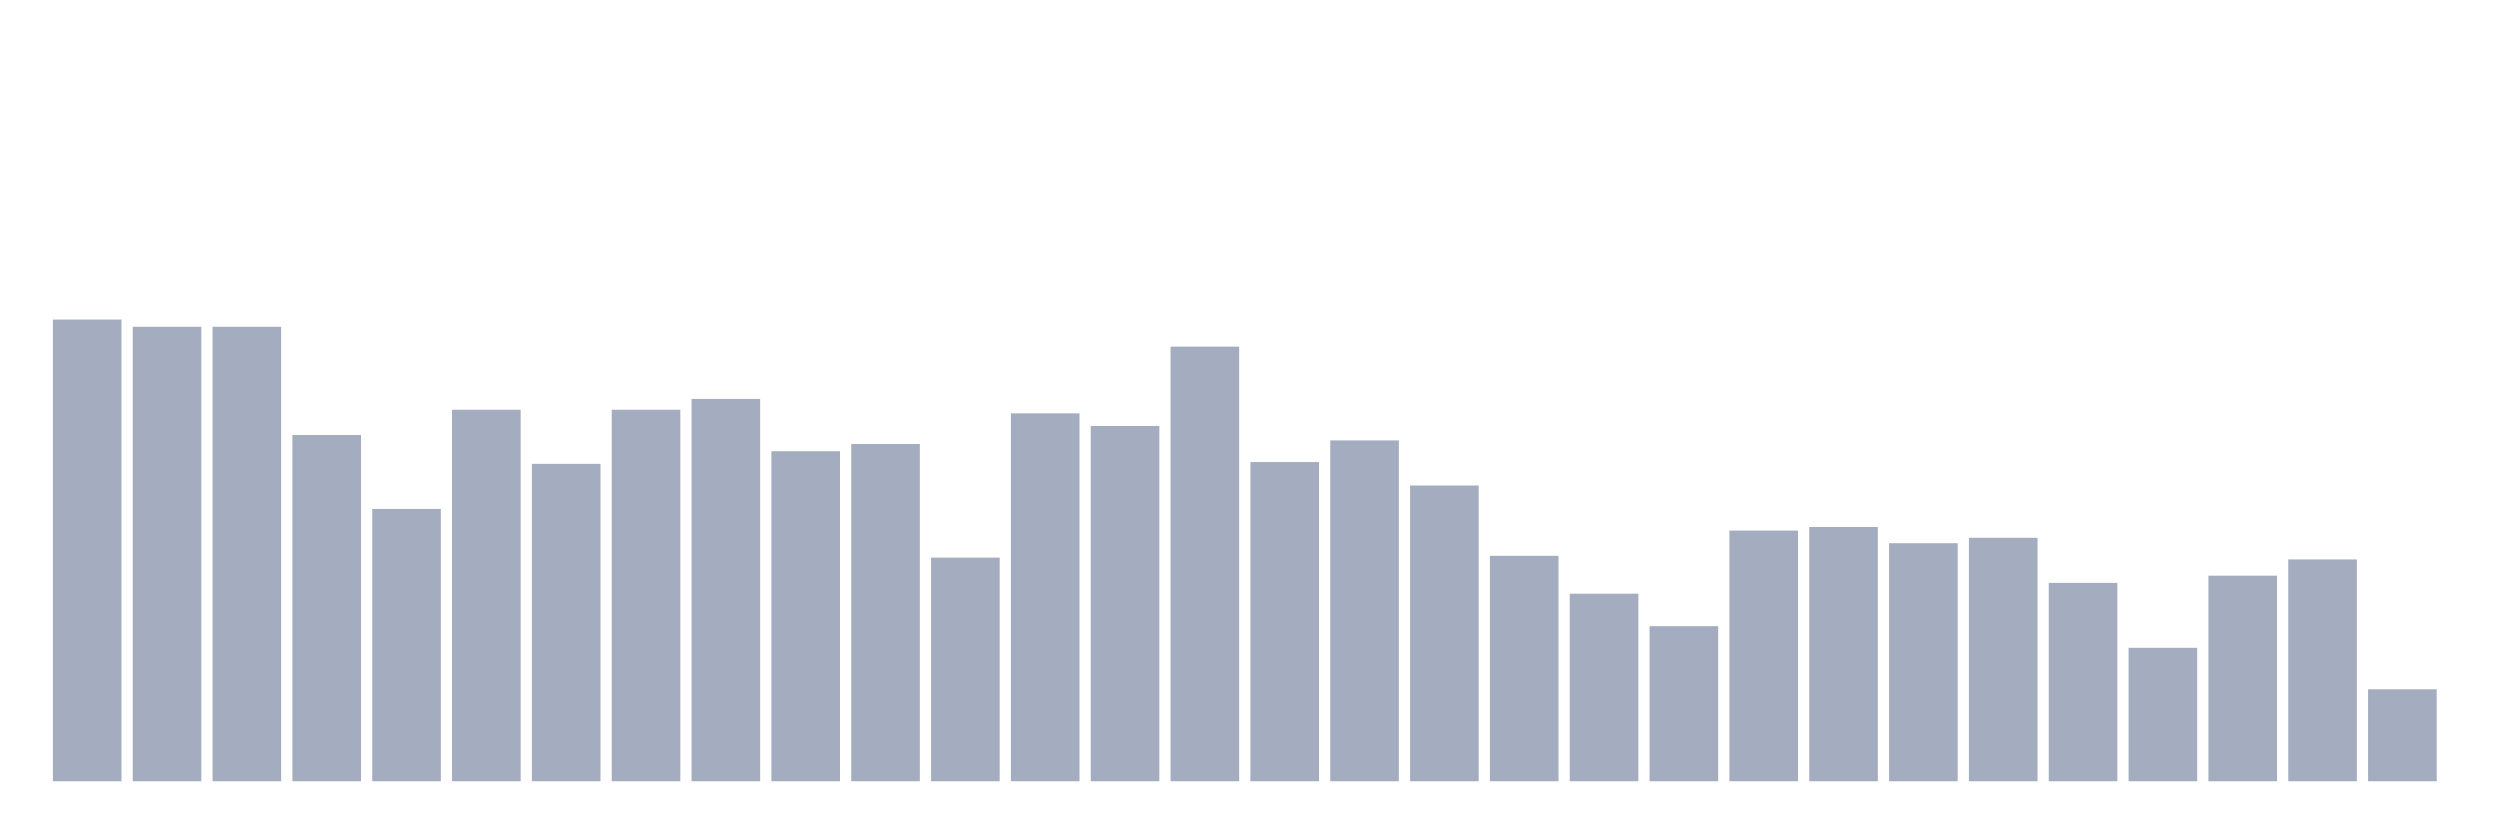
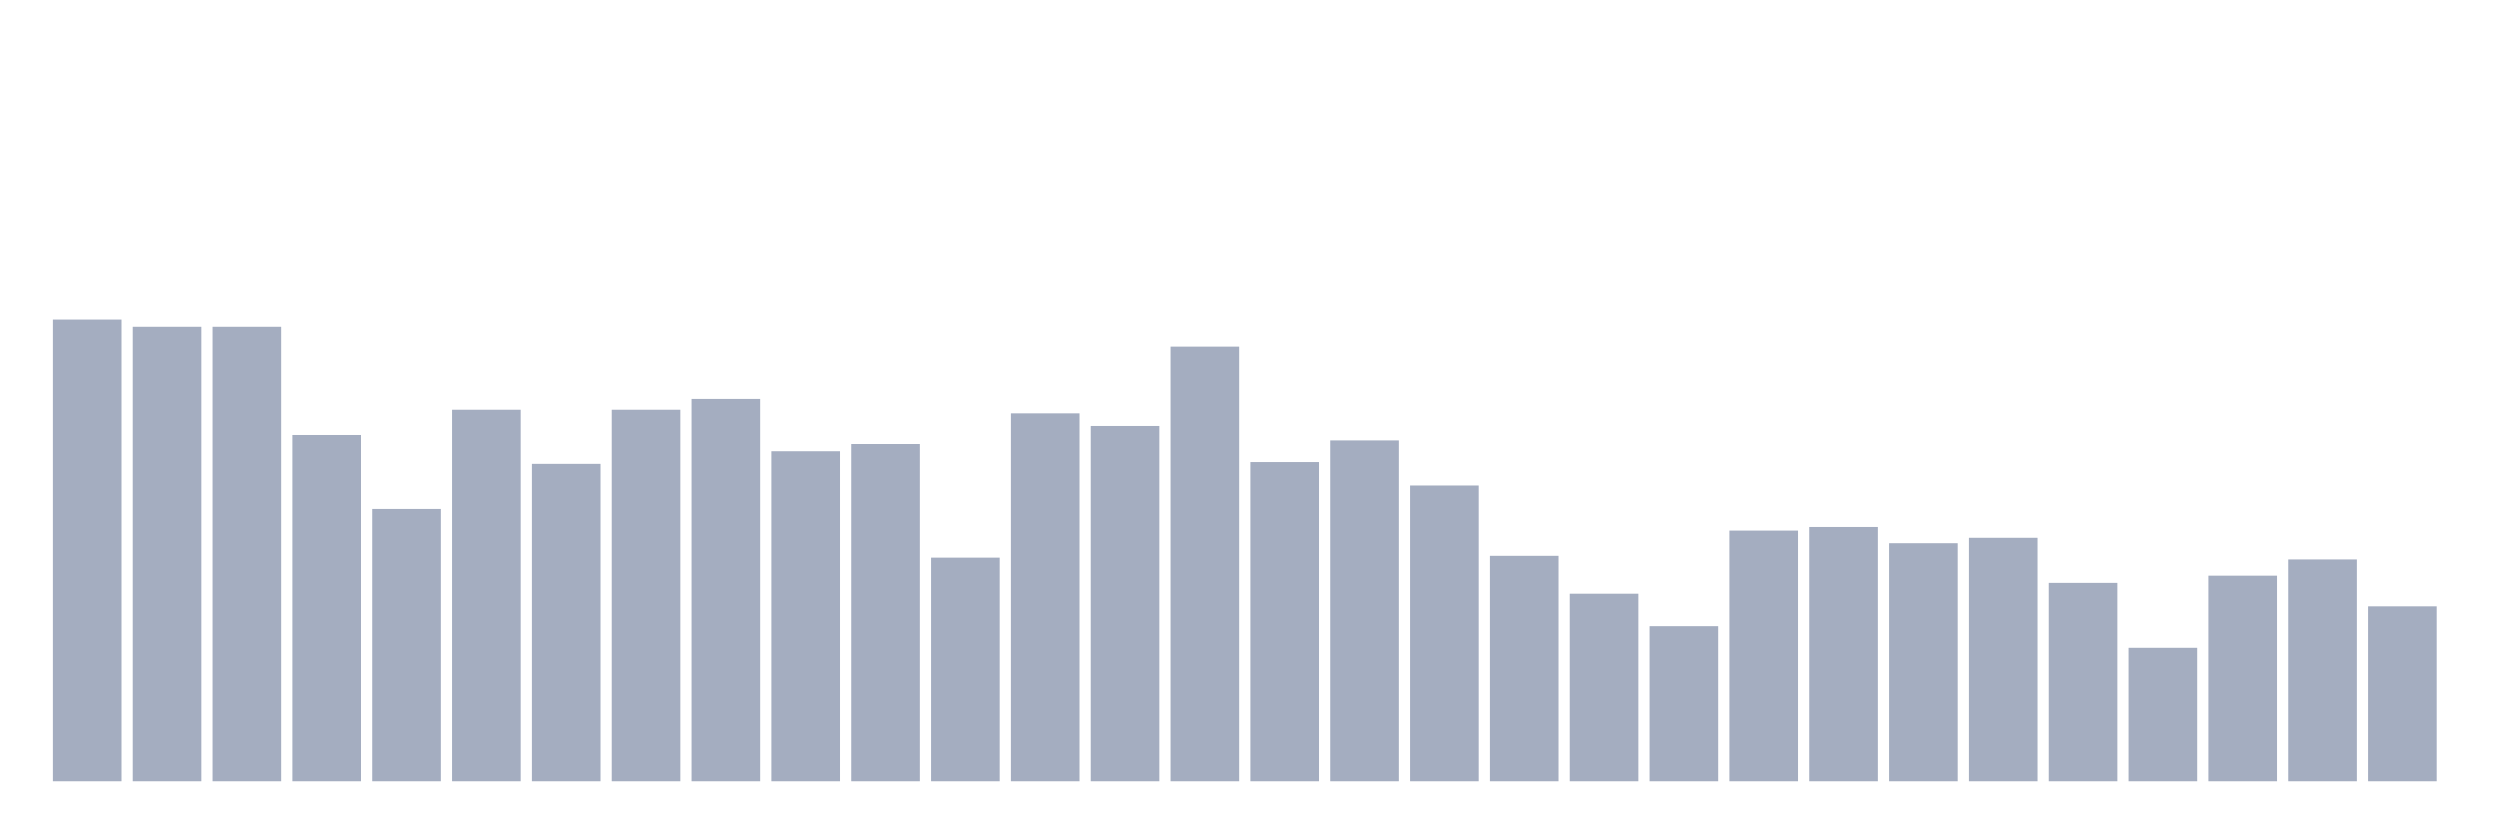
<svg xmlns="http://www.w3.org/2000/svg" viewBox="0 0 480 160">
  <g transform="translate(10,10)">
    <rect class="bar" x="0.153" width="13.175" y="51.357" height="88.643" fill="rgb(164,173,192)" />
    <rect class="bar" x="15.482" width="13.175" y="52.742" height="87.258" fill="rgb(164,173,192)" />
    <rect class="bar" x="30.81" width="13.175" y="52.742" height="87.258" fill="rgb(164,173,192)" />
    <rect class="bar" x="46.138" width="13.175" y="73.518" height="66.482" fill="rgb(164,173,192)" />
    <rect class="bar" x="61.466" width="13.175" y="87.715" height="52.285" fill="rgb(164,173,192)" />
    <rect class="bar" x="76.794" width="13.175" y="68.67" height="71.33" fill="rgb(164,173,192)" />
    <rect class="bar" x="92.123" width="13.175" y="79.058" height="60.942" fill="rgb(164,173,192)" />
    <rect class="bar" x="107.451" width="13.175" y="68.67" height="71.33" fill="rgb(164,173,192)" />
    <rect class="bar" x="122.779" width="13.175" y="66.593" height="73.407" fill="rgb(164,173,192)" />
    <rect class="bar" x="138.107" width="13.175" y="76.634" height="63.366" fill="rgb(164,173,192)" />
    <rect class="bar" x="153.436" width="13.175" y="75.249" height="64.751" fill="rgb(164,173,192)" />
    <rect class="bar" x="168.764" width="13.175" y="97.064" height="42.936" fill="rgb(164,173,192)" />
    <rect class="bar" x="184.092" width="13.175" y="69.363" height="70.637" fill="rgb(164,173,192)" />
    <rect class="bar" x="199.42" width="13.175" y="71.787" height="68.213" fill="rgb(164,173,192)" />
    <rect class="bar" x="214.748" width="13.175" y="56.551" height="83.449" fill="rgb(164,173,192)" />
    <rect class="bar" x="230.077" width="13.175" y="78.712" height="61.288" fill="rgb(164,173,192)" />
    <rect class="bar" x="245.405" width="13.175" y="74.557" height="65.443" fill="rgb(164,173,192)" />
    <rect class="bar" x="260.733" width="13.175" y="83.213" height="56.787" fill="rgb(164,173,192)" />
    <rect class="bar" x="276.061" width="13.175" y="96.717" height="43.283" fill="rgb(164,173,192)" />
    <rect class="bar" x="291.39" width="13.175" y="103.989" height="36.011" fill="rgb(164,173,192)" />
    <rect class="bar" x="306.718" width="13.175" y="110.222" height="29.778" fill="rgb(164,173,192)" />
    <rect class="bar" x="322.046" width="13.175" y="91.87" height="48.13" fill="rgb(164,173,192)" />
    <rect class="bar" x="337.374" width="13.175" y="91.177" height="48.823" fill="rgb(164,173,192)" />
    <rect class="bar" x="352.702" width="13.175" y="94.294" height="45.706" fill="rgb(164,173,192)" />
    <rect class="bar" x="368.031" width="13.175" y="93.255" height="46.745" fill="rgb(164,173,192)" />
    <rect class="bar" x="383.359" width="13.175" y="101.911" height="38.089" fill="rgb(164,173,192)" />
    <rect class="bar" x="398.687" width="13.175" y="114.377" height="25.623" fill="rgb(164,173,192)" />
    <rect class="bar" x="414.015" width="13.175" y="100.526" height="39.474" fill="rgb(164,173,192)" />
    <rect class="bar" x="429.344" width="13.175" y="97.41" height="42.59" fill="rgb(164,173,192)" />
-     <rect class="bar" x="444.672" width="13.175" y="122.341" height="17.659" fill="rgb(164,173,192)" />
+     <rect class="bar" x="444.672" width="13.175" y="106.413" height="33.587" fill="rgb(164,173,192)" />
  </g>
</svg>
